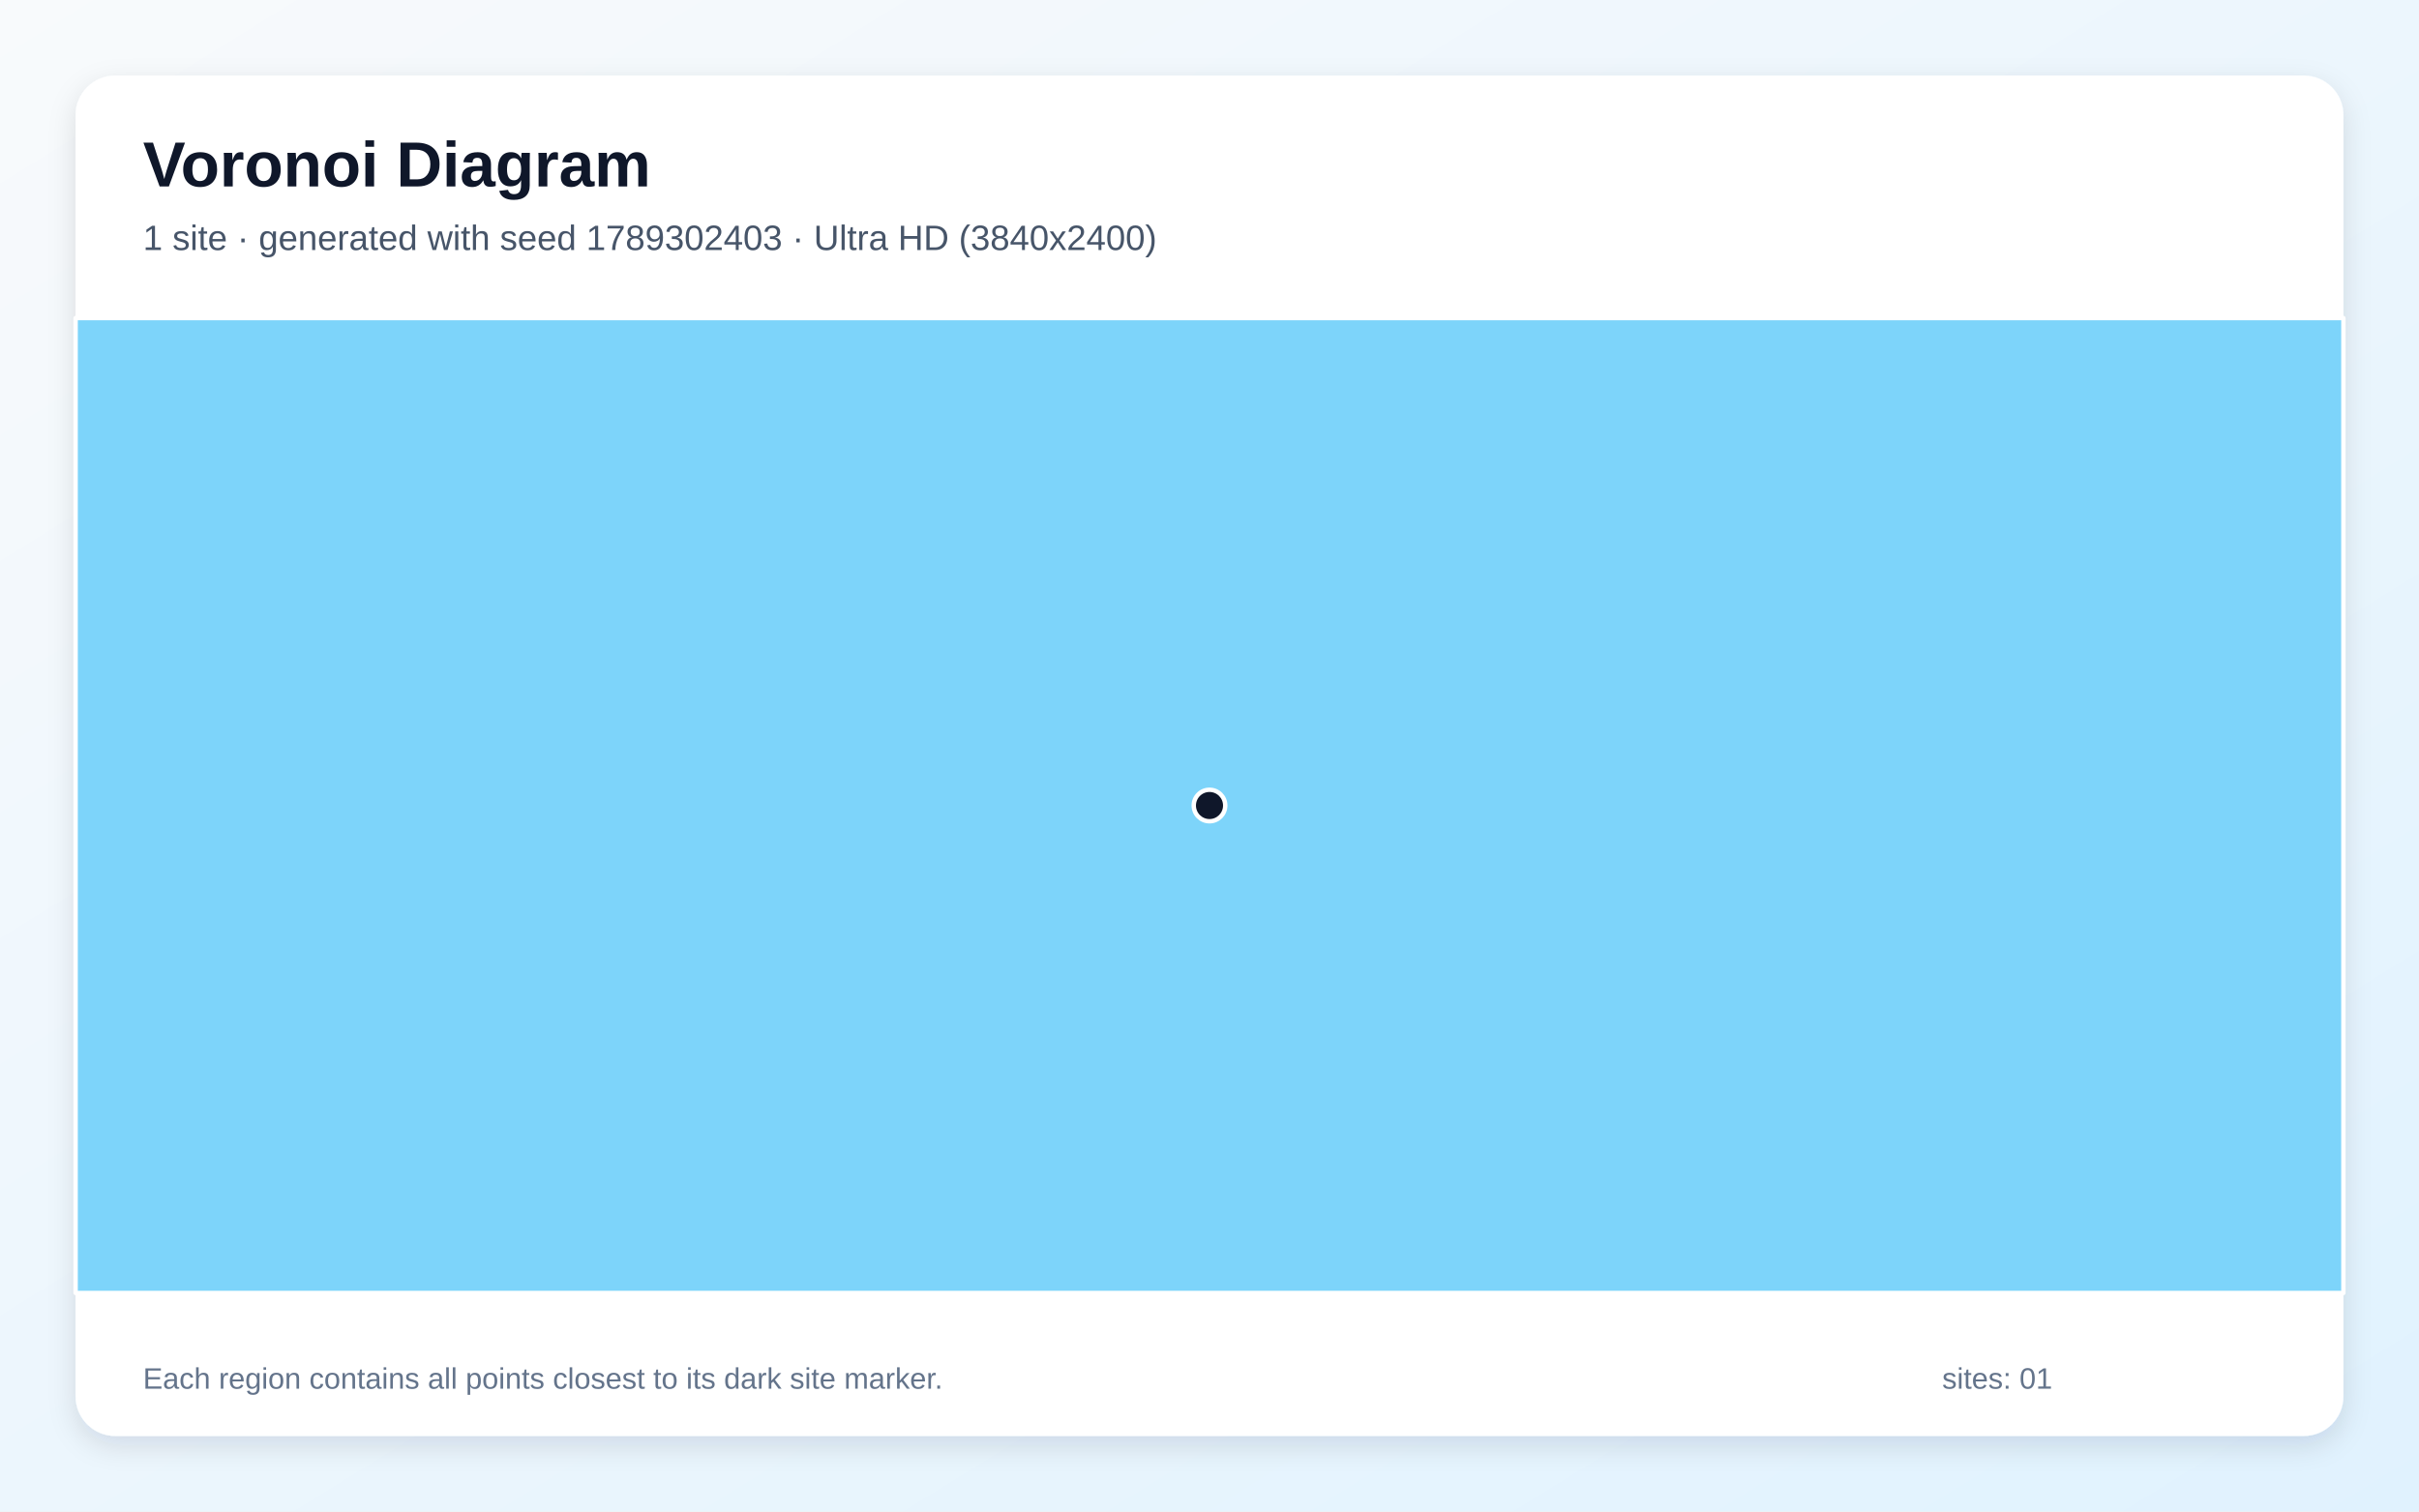
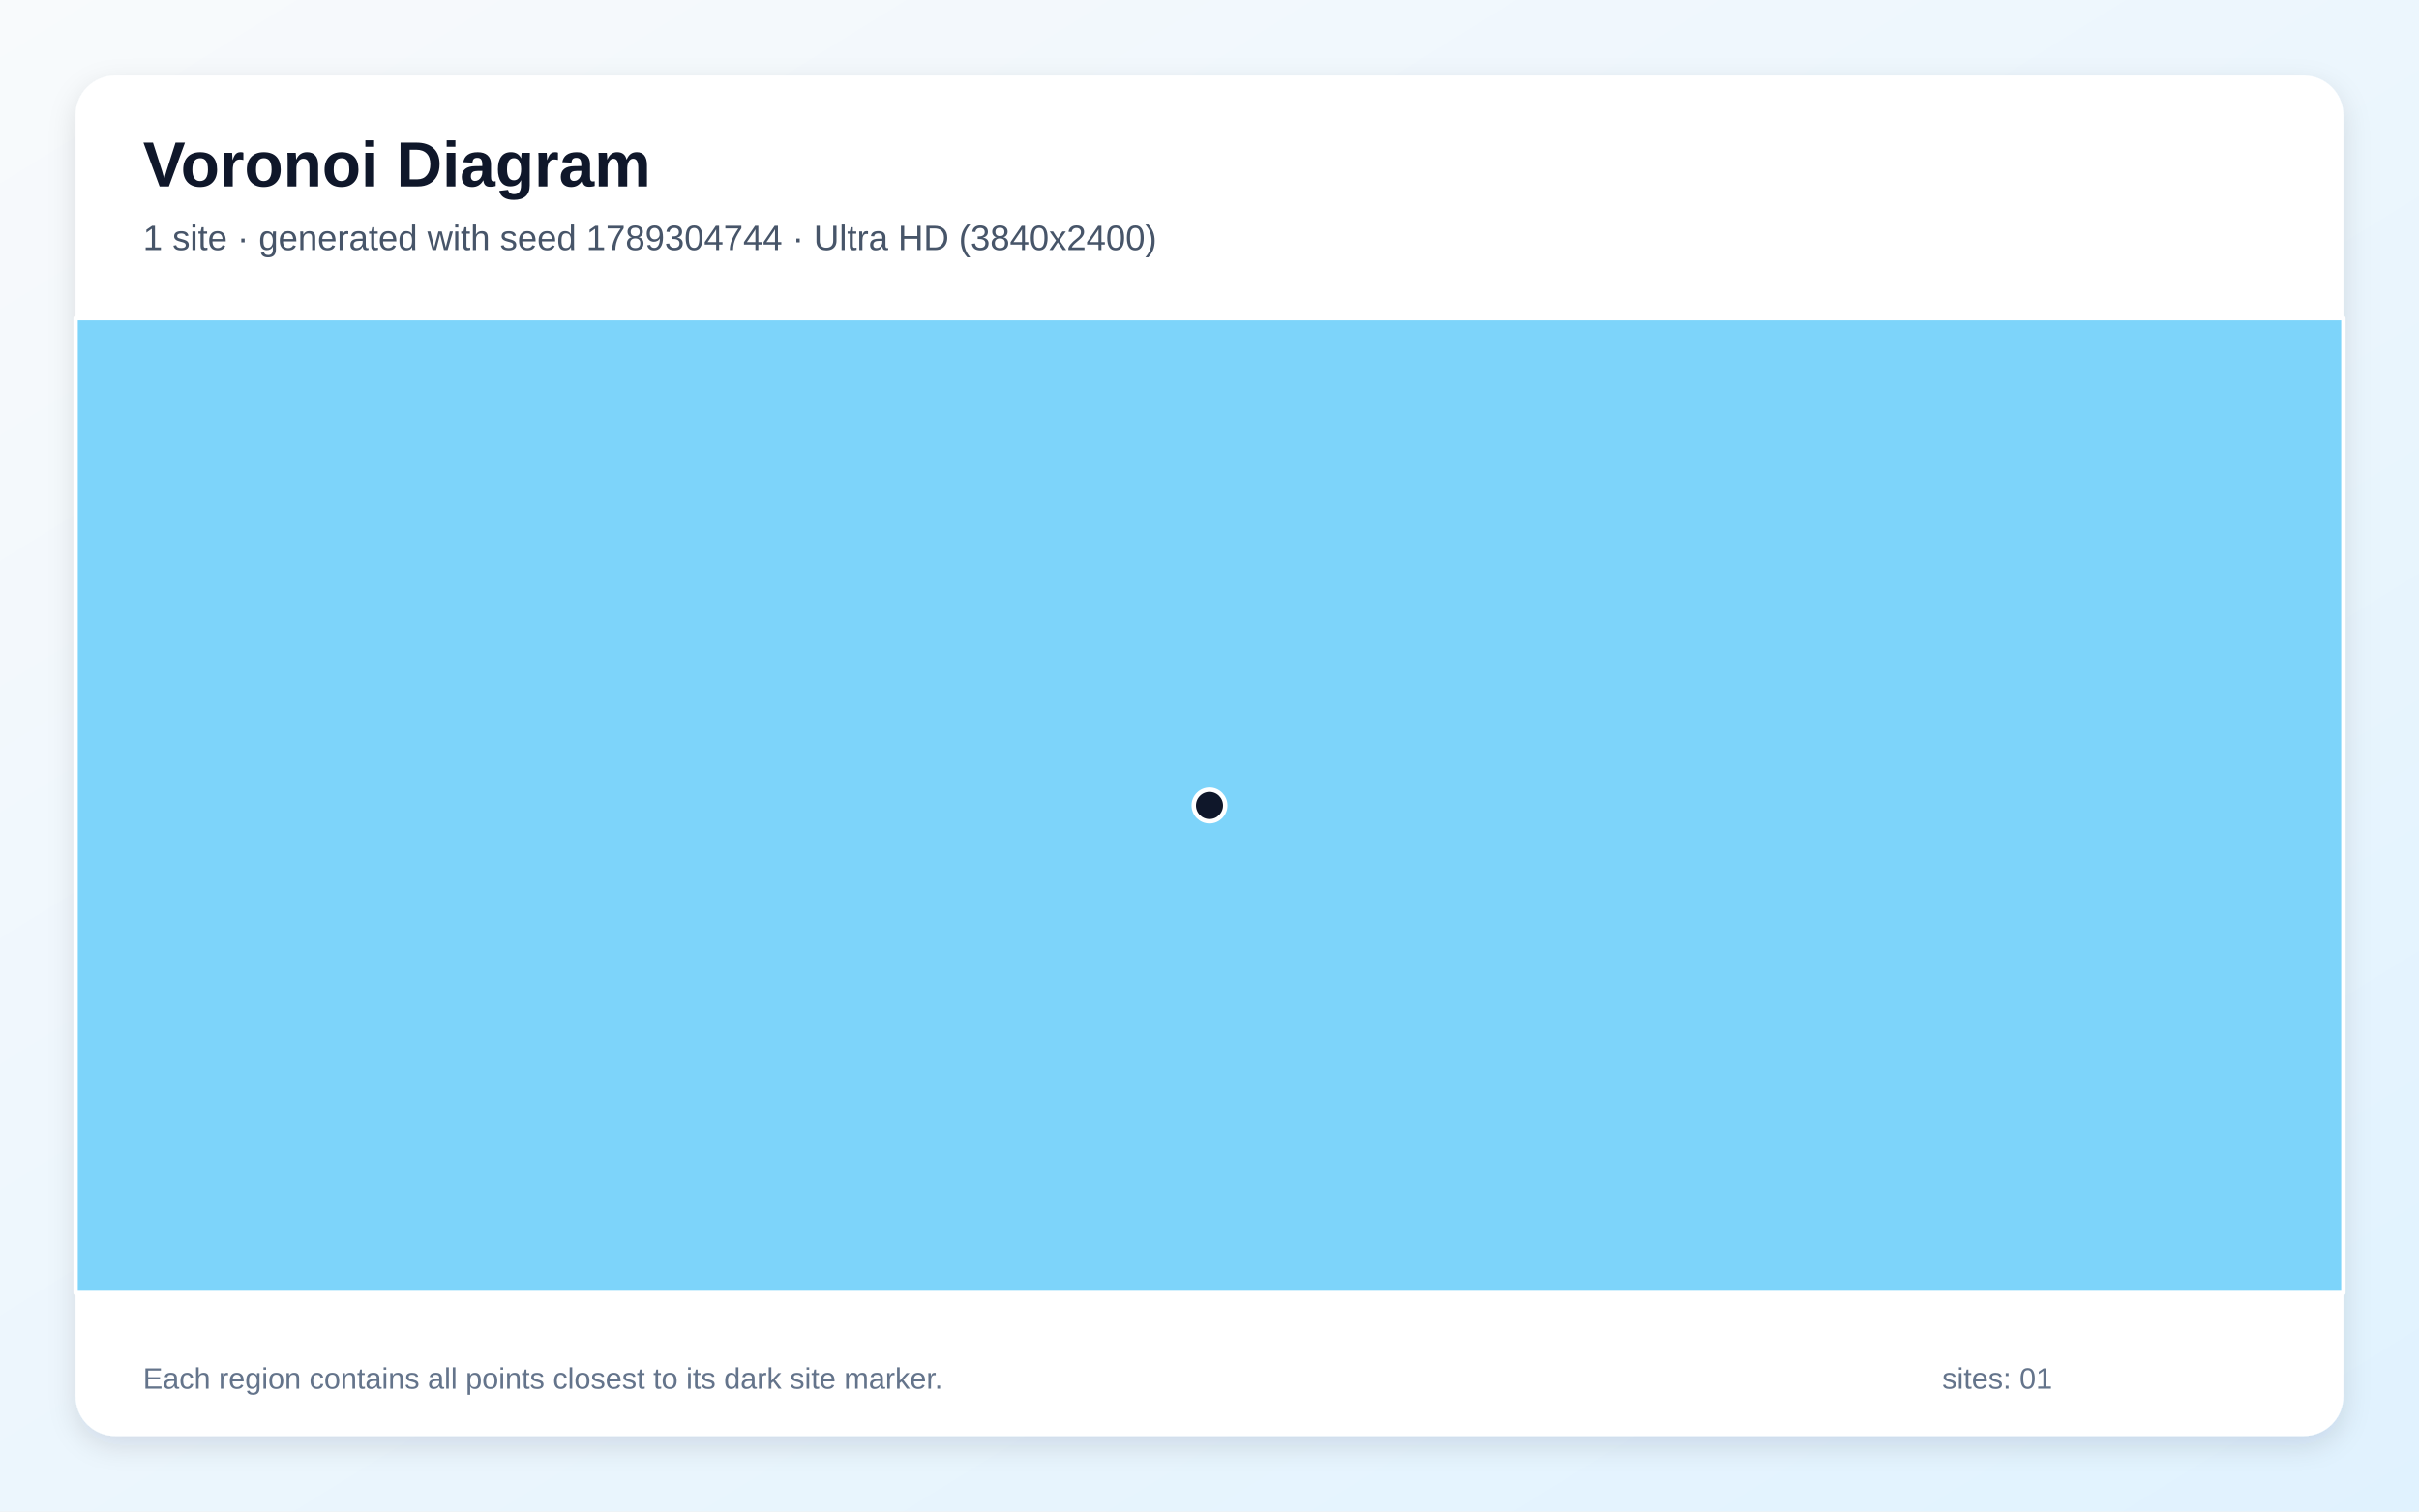
<svg xmlns="http://www.w3.org/2000/svg" width="3840" height="2400" viewBox="0 0 3840 2400" role="img" aria-labelledby="title description">
  <defs>
    <linearGradient id="background" x1="0" y1="0" x2="1" y2="1">
      <stop stop-color="#F8FAFC" />
      <stop offset="1" stop-color="#E0F2FE" />
    </linearGradient>
    <filter id="shadow" x="-5%" y="-5%" width="110%" height="110%">
      <feDropShadow dx="0" dy="15" stdDeviation="22" flood-color="#0F172A" flood-opacity=".12" />
    </filter>
  </defs>
  <rect width="3840" height="2400" fill="url(#background)" />
  <rect x="120" y="120" width="3600" height="2160" rx="63" fill="#FFFFFF" filter="url(#shadow)" />
  <g font-family="Arial, sans-serif">
    <text x="227" y="296" font-size="101" font-weight="700" fill="#0F172A">Voronoi Diagram</text>
-     <text x="227" y="397" font-size="56" fill="#475569">1 site · generated with seed 1789302403 · Ultra HD (3840x2400)</text>
+     <text x="227" y="397" font-size="56" fill="#475569">1 site · generated with seed 1789304744 · Ultra HD (3840x2400)</text>
  </g>
  <g stroke="#FFFFFF" stroke-width="7" stroke-linejoin="round">
    <polygon points="120.0,505.0 3720.0,505.0 3720.0,2053.0 120.0,2053.0" fill="#38BDF8" fill-opacity="0.65" />
  </g>
  <g>
    <circle cx="1920.0" cy="1279.0" r="25" fill="#0F172A" stroke="#FFFFFF" stroke-width="7" />
  </g>
  <g font-family="Arial, sans-serif" font-size="47" fill="#64748B">
    <text x="227" y="2205">Each region contains all points closest to its dark site marker.</text>
    <text x="3083" y="2205">sites: 01</text>
  </g>
</svg>
